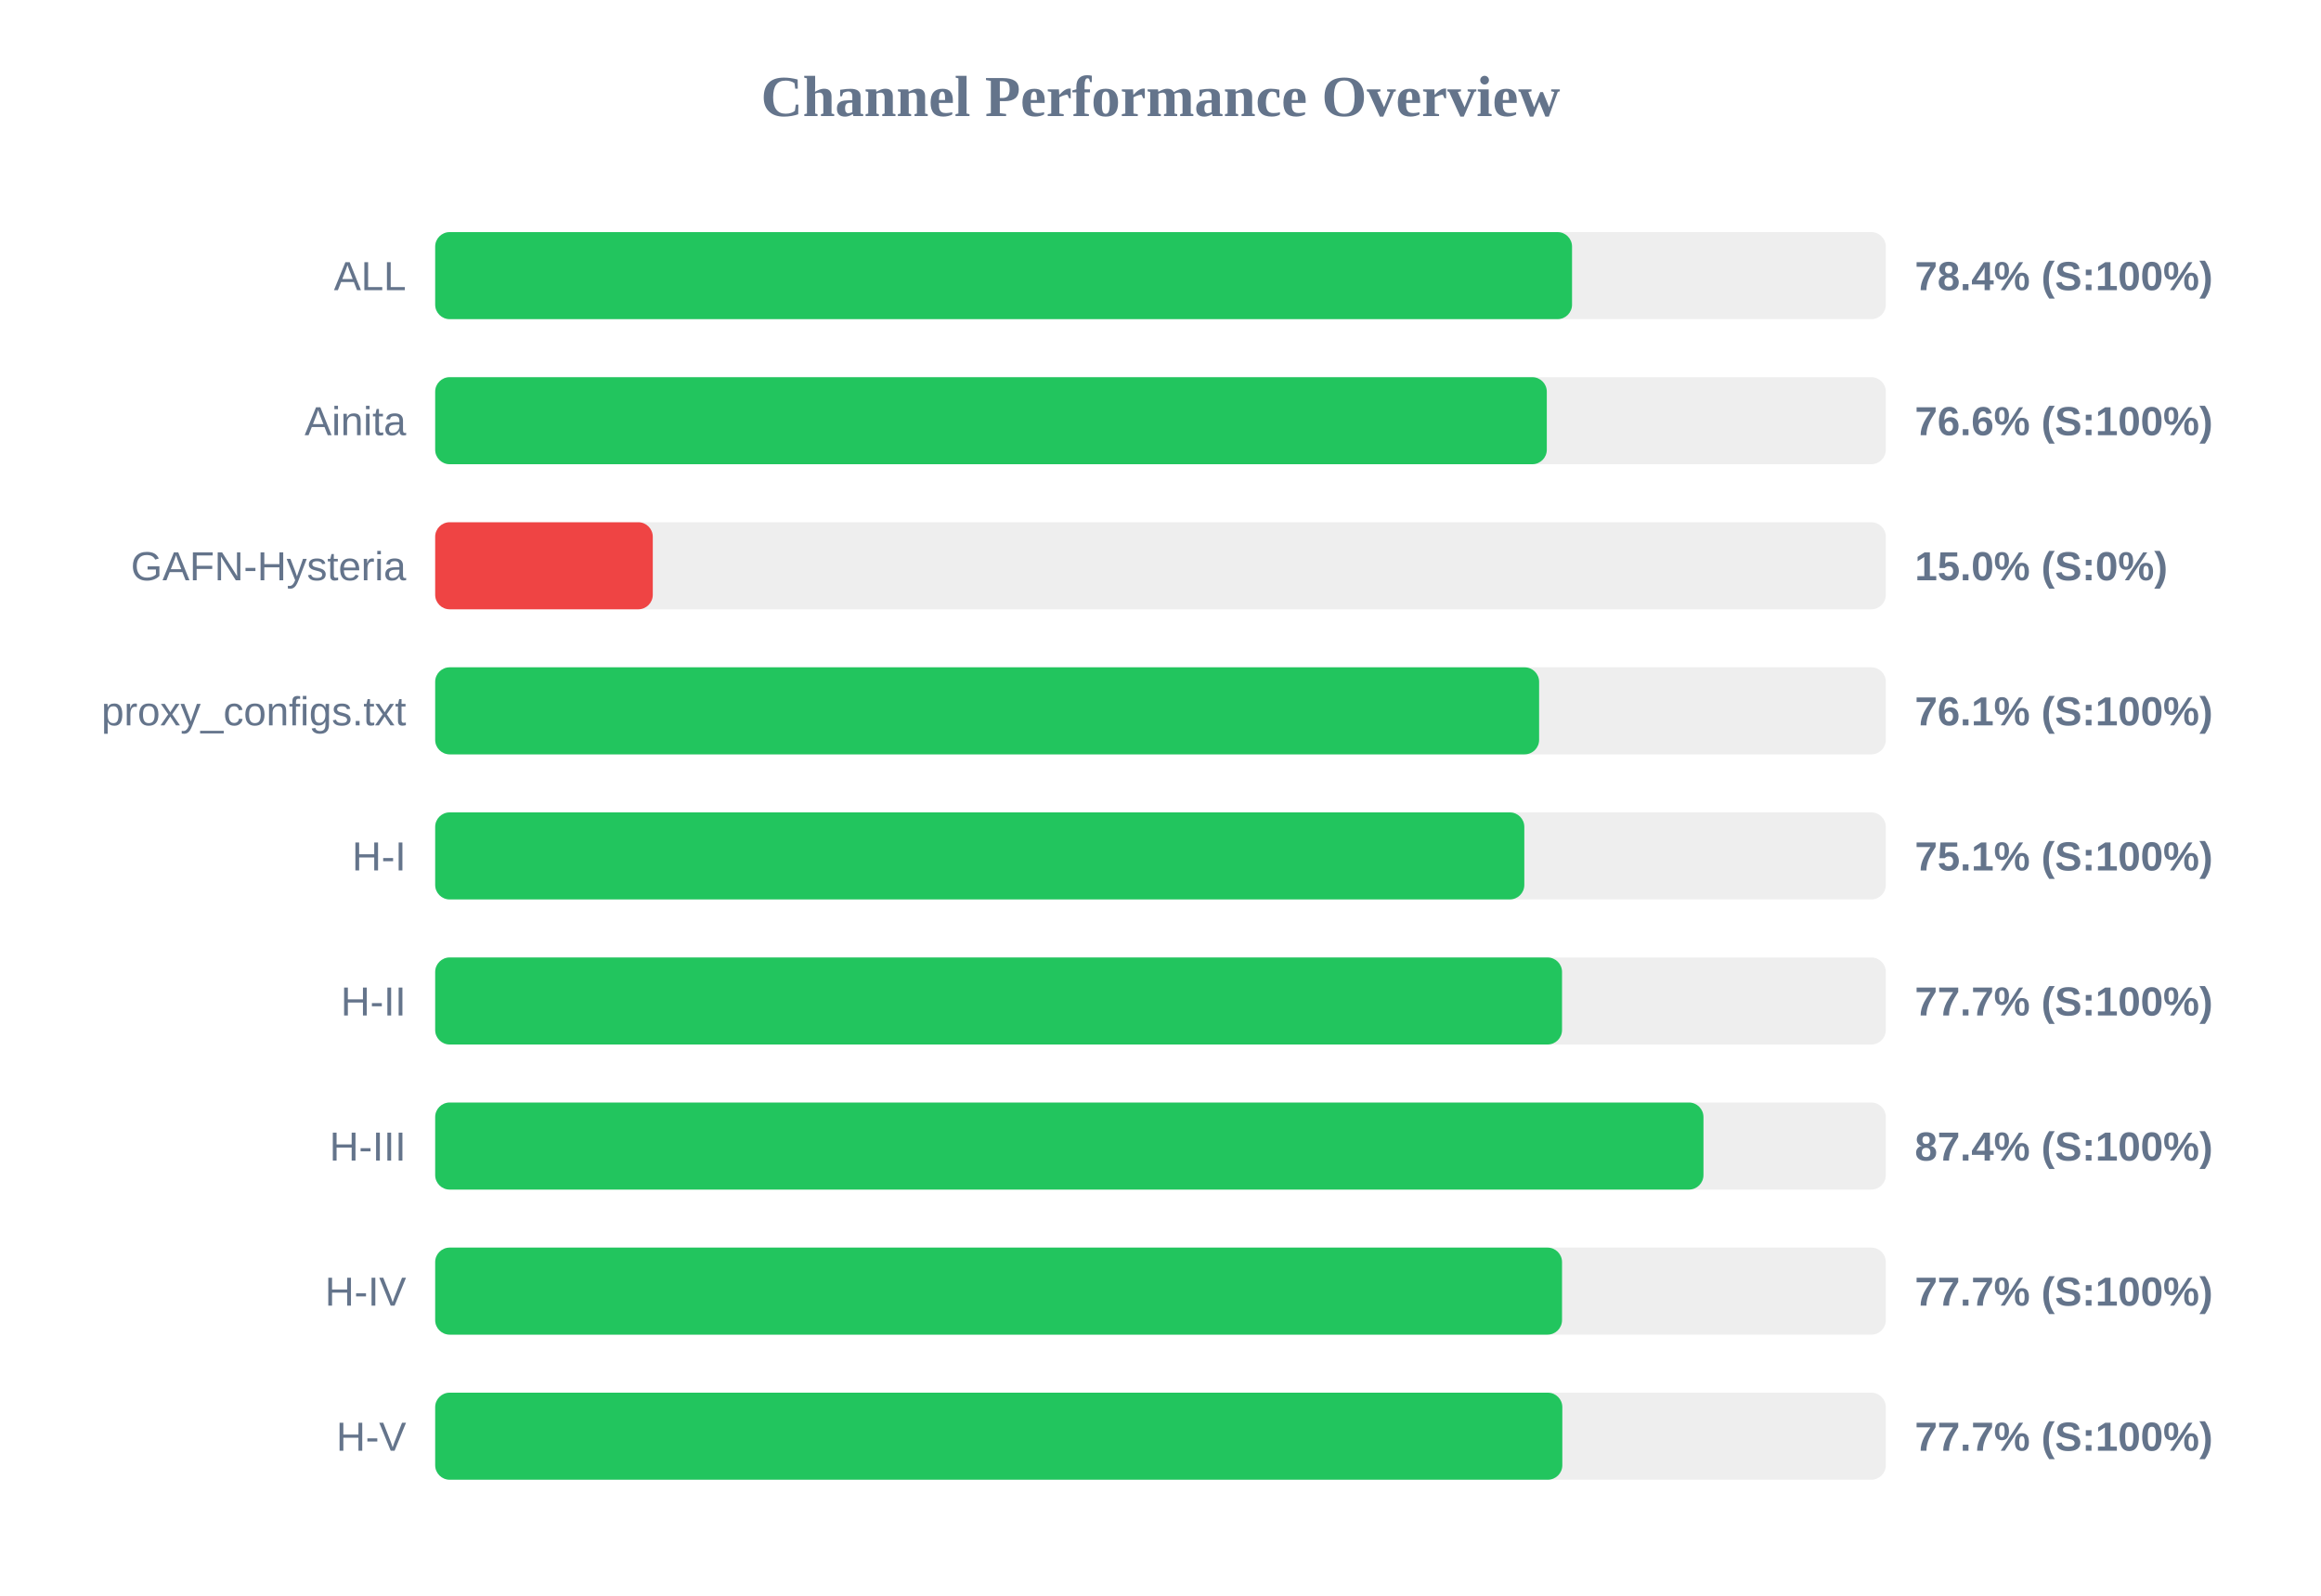
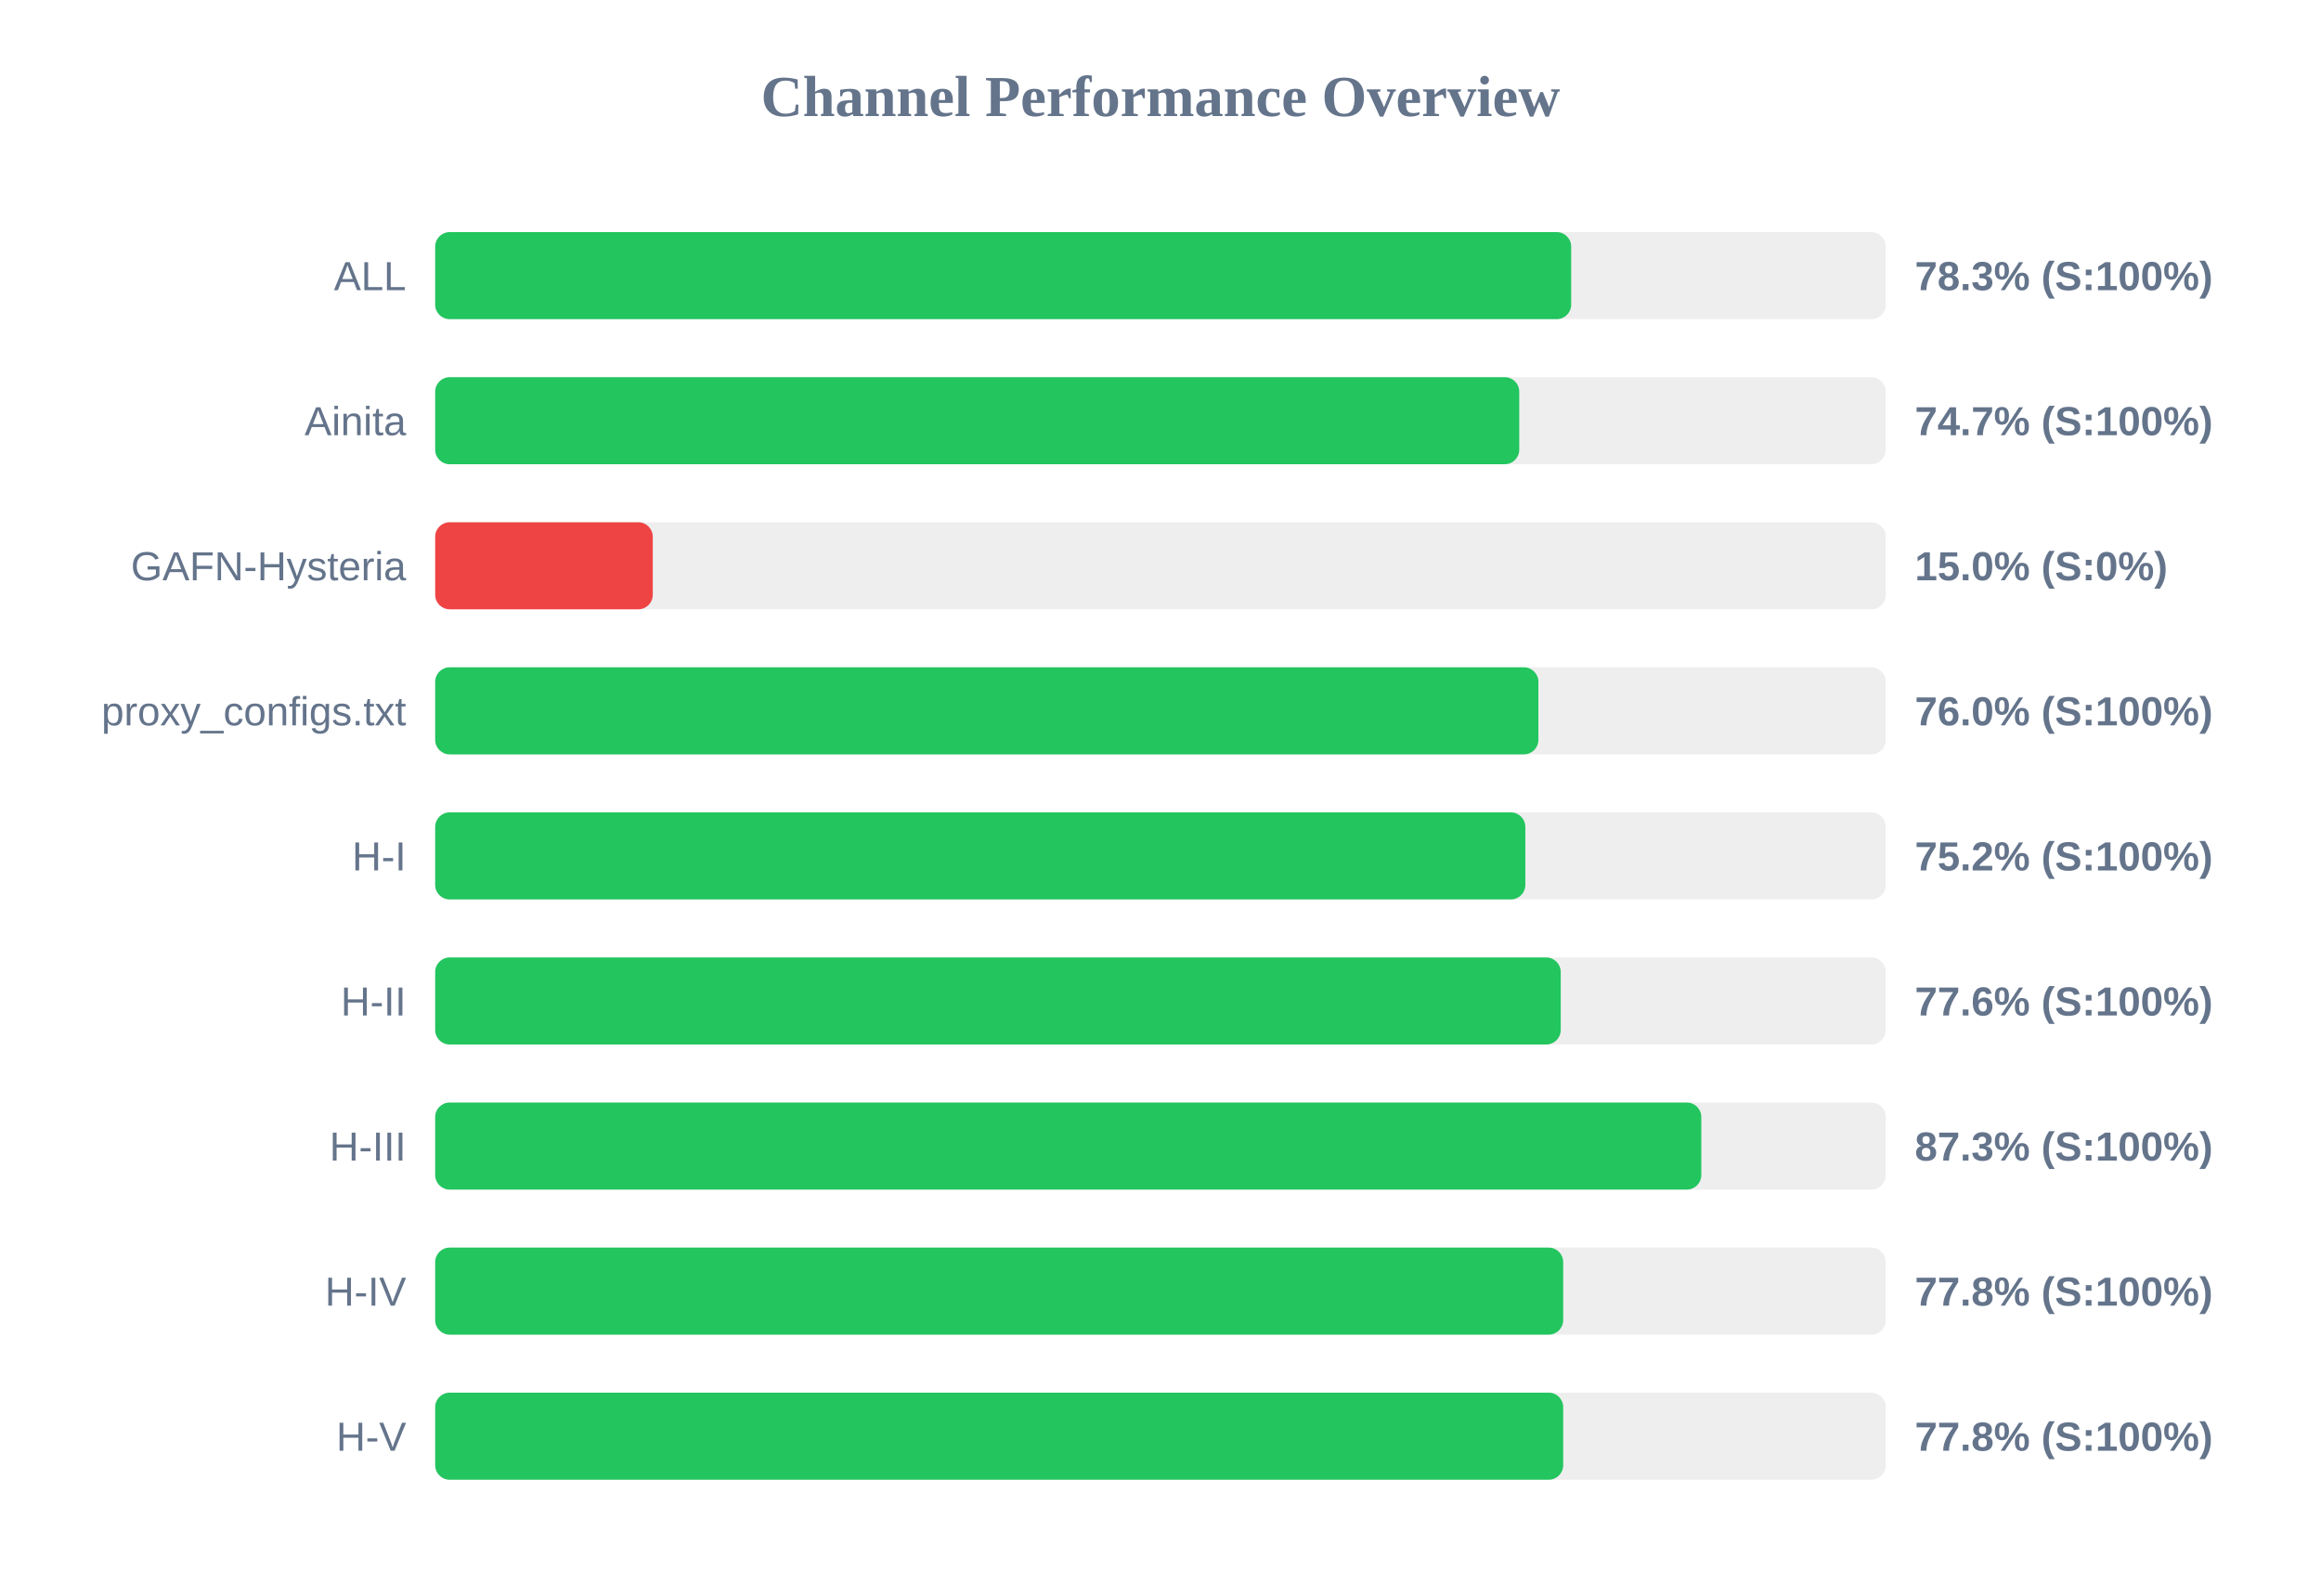
<svg xmlns="http://www.w3.org/2000/svg" width="800" height="550" version="1.1">
  <style>
        .row { font: 14px Arial; fill: #64748b; }
        .score { font: bold 14px Arial; fill: #64748b; }
    </style>
  <text x="400" y="40" text-anchor="middle" font-size="20px" font-weight="bold" fill="#64748b">Channel Performance Overview</text>
  <rect x="150" y="80" width="500" height="30" fill="#eee" rx="5" />
-   <rect x="150" y="80" width="391.85" height="30" fill="#22c55e" rx="5" />
+   <rect x="150" y="80" width="391.55" height="30" fill="#22c55e" rx="5" />
  <text x="140" y="100" text-anchor="end" class="row">ALL</text>
-   <text x="660" y="100" text-anchor="start" class="score">78.4% (S:100%)</text>
+   <text x="660" y="100" text-anchor="start" class="score">78.3% (S:100%)</text>
  <rect x="150" y="130" width="500" height="30" fill="#eee" rx="5" />
-   <rect x="150" y="130" width="383.15" height="30" fill="#22c55e" rx="5" />
+   <rect x="150" y="130" width="373.65" height="30" fill="#22c55e" rx="5" />
  <text x="140" y="150" text-anchor="end" class="row">Ainita</text>
-   <text x="660" y="150" text-anchor="start" class="score">76.6% (S:100%)</text>
+   <text x="660" y="150" text-anchor="start" class="score">74.7% (S:100%)</text>
  <rect x="150" y="180" width="500" height="30" fill="#eee" rx="5" />
  <rect x="150" y="180" width="75.0" height="30" fill="#ef4444" rx="5" />
  <text x="140" y="200" text-anchor="end" class="row">GAFN-Hysteria</text>
  <text x="660" y="200" text-anchor="start" class="score">15.0% (S:0%)</text>
  <rect x="150" y="230" width="500" height="30" fill="#eee" rx="5" />
-   <rect x="150" y="230" width="380.5" height="30" fill="#22c55e" rx="5" />
+   <rect x="150" y="230" width="380.25" height="30" fill="#22c55e" rx="5" />
  <text x="140" y="250" text-anchor="end" class="row">proxy_configs.txt</text>
-   <text x="660" y="250" text-anchor="start" class="score">76.1% (S:100%)</text>
+   <text x="660" y="250" text-anchor="start" class="score">76.0% (S:100%)</text>
  <rect x="150" y="280" width="500" height="30" fill="#eee" rx="5" />
-   <rect x="150" y="280" width="375.4" height="30" fill="#22c55e" rx="5" />
+   <rect x="150" y="280" width="375.75" height="30" fill="#22c55e" rx="5" />
  <text x="140" y="300" text-anchor="end" class="row">H-I</text>
-   <text x="660" y="300" text-anchor="start" class="score">75.1% (S:100%)</text>
+   <text x="660" y="300" text-anchor="start" class="score">75.2% (S:100%)</text>
  <rect x="150" y="330" width="500" height="30" fill="#eee" rx="5" />
-   <rect x="150" y="330" width="388.4" height="30" fill="#22c55e" rx="5" />
+   <rect x="150" y="330" width="387.95" height="30" fill="#22c55e" rx="5" />
  <text x="140" y="350" text-anchor="end" class="row">H-II</text>
-   <text x="660" y="350" text-anchor="start" class="score">77.7% (S:100%)</text>
+   <text x="660" y="350" text-anchor="start" class="score">77.6% (S:100%)</text>
  <rect x="150" y="380" width="500" height="30" fill="#eee" rx="5" />
-   <rect x="150" y="380" width="437.15" height="30" fill="#22c55e" rx="5" />
+   <rect x="150" y="380" width="436.4" height="30" fill="#22c55e" rx="5" />
  <text x="140" y="400" text-anchor="end" class="row">H-III</text>
-   <text x="660" y="400" text-anchor="start" class="score">87.4% (S:100%)</text>
+   <text x="660" y="400" text-anchor="start" class="score">87.3% (S:100%)</text>
  <rect x="150" y="430" width="500" height="30" fill="#eee" rx="5" />
-   <rect x="150" y="430" width="388.4" height="30" fill="#22c55e" rx="5" />
+   <rect x="150" y="430" width="388.8" height="30" fill="#22c55e" rx="5" />
  <text x="140" y="450" text-anchor="end" class="row">H-IV</text>
-   <text x="660" y="450" text-anchor="start" class="score">77.7% (S:100%)</text>
+   <text x="660" y="450" text-anchor="start" class="score">77.8% (S:100%)</text>
  <rect x="150" y="480" width="500" height="30" fill="#eee" rx="5" />
-   <rect x="150" y="480" width="388.5" height="30" fill="#22c55e" rx="5" />
+   <rect x="150" y="480" width="388.8" height="30" fill="#22c55e" rx="5" />
  <text x="140" y="500" text-anchor="end" class="row">H-V</text>
-   <text x="660" y="500" text-anchor="start" class="score">77.7% (S:100%)</text>
+   <text x="660" y="500" text-anchor="start" class="score">77.8% (S:100%)</text>
</svg>
